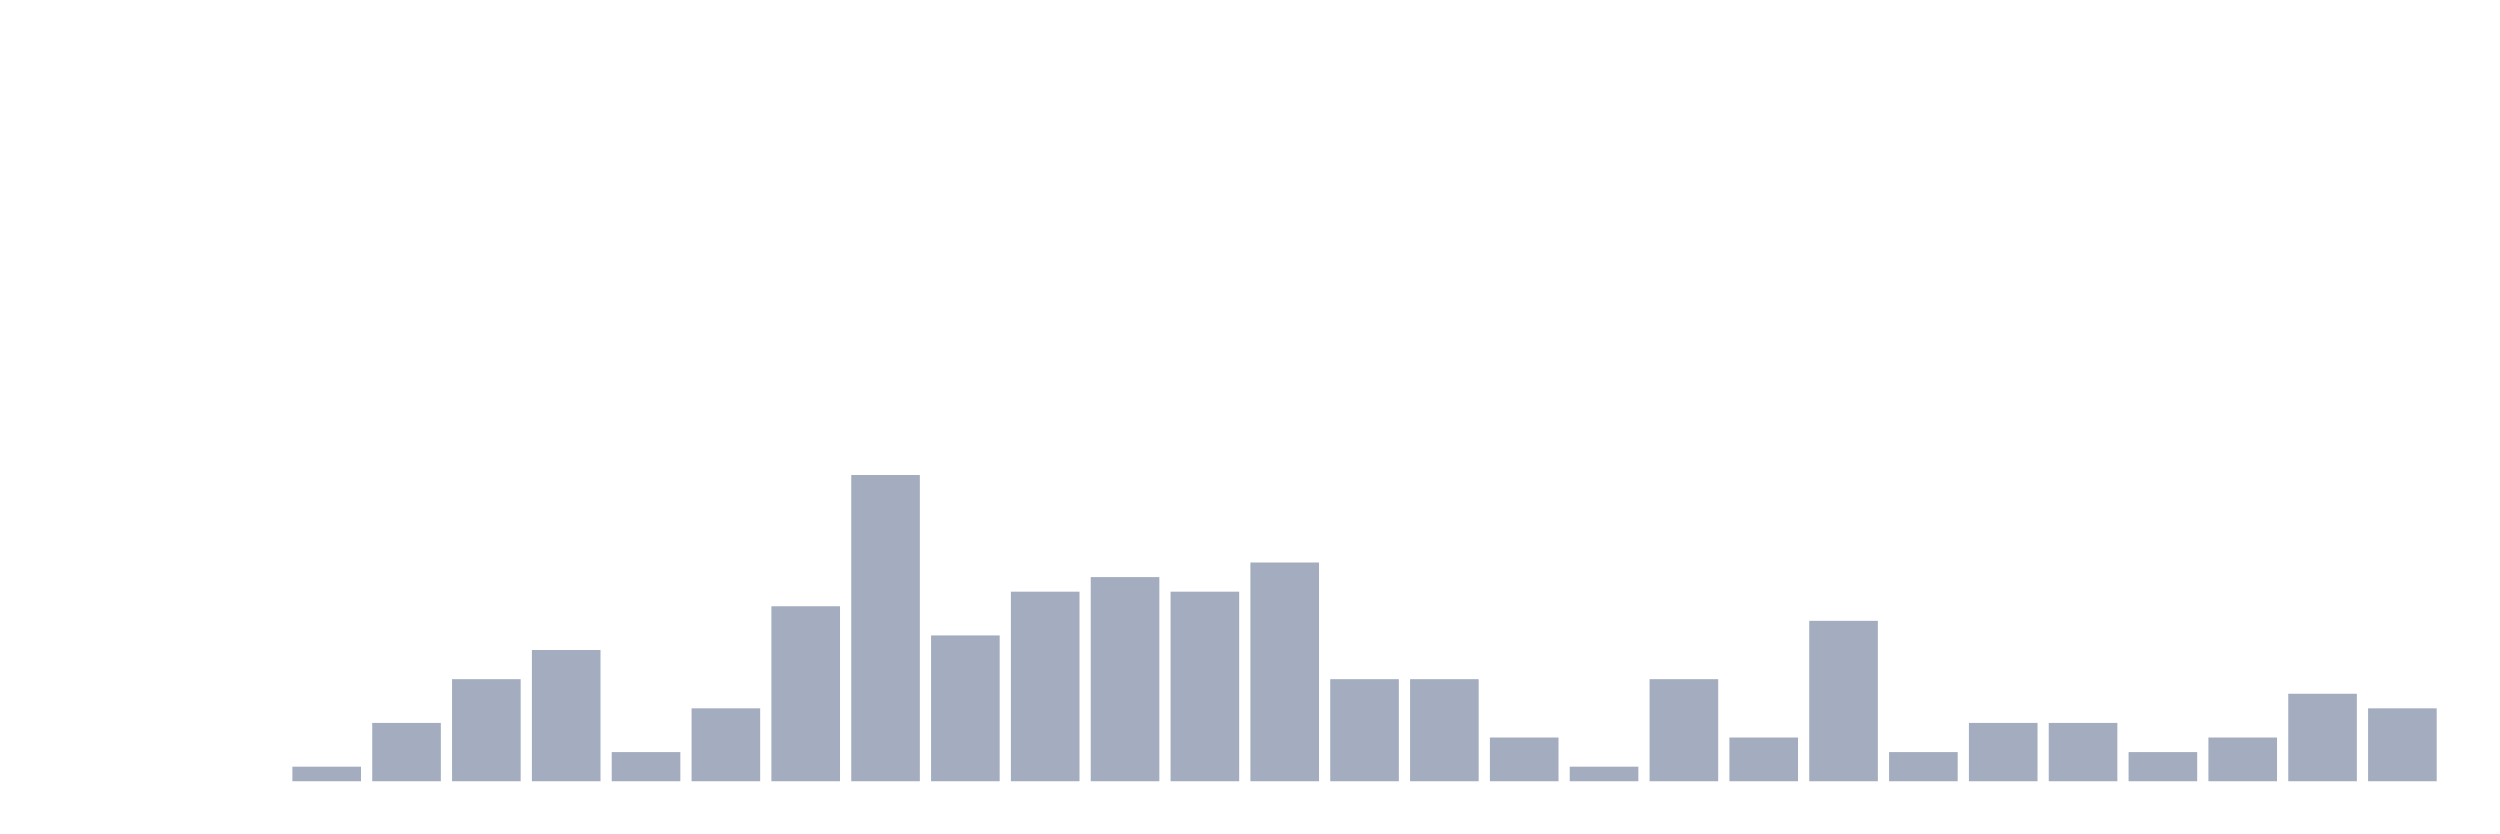
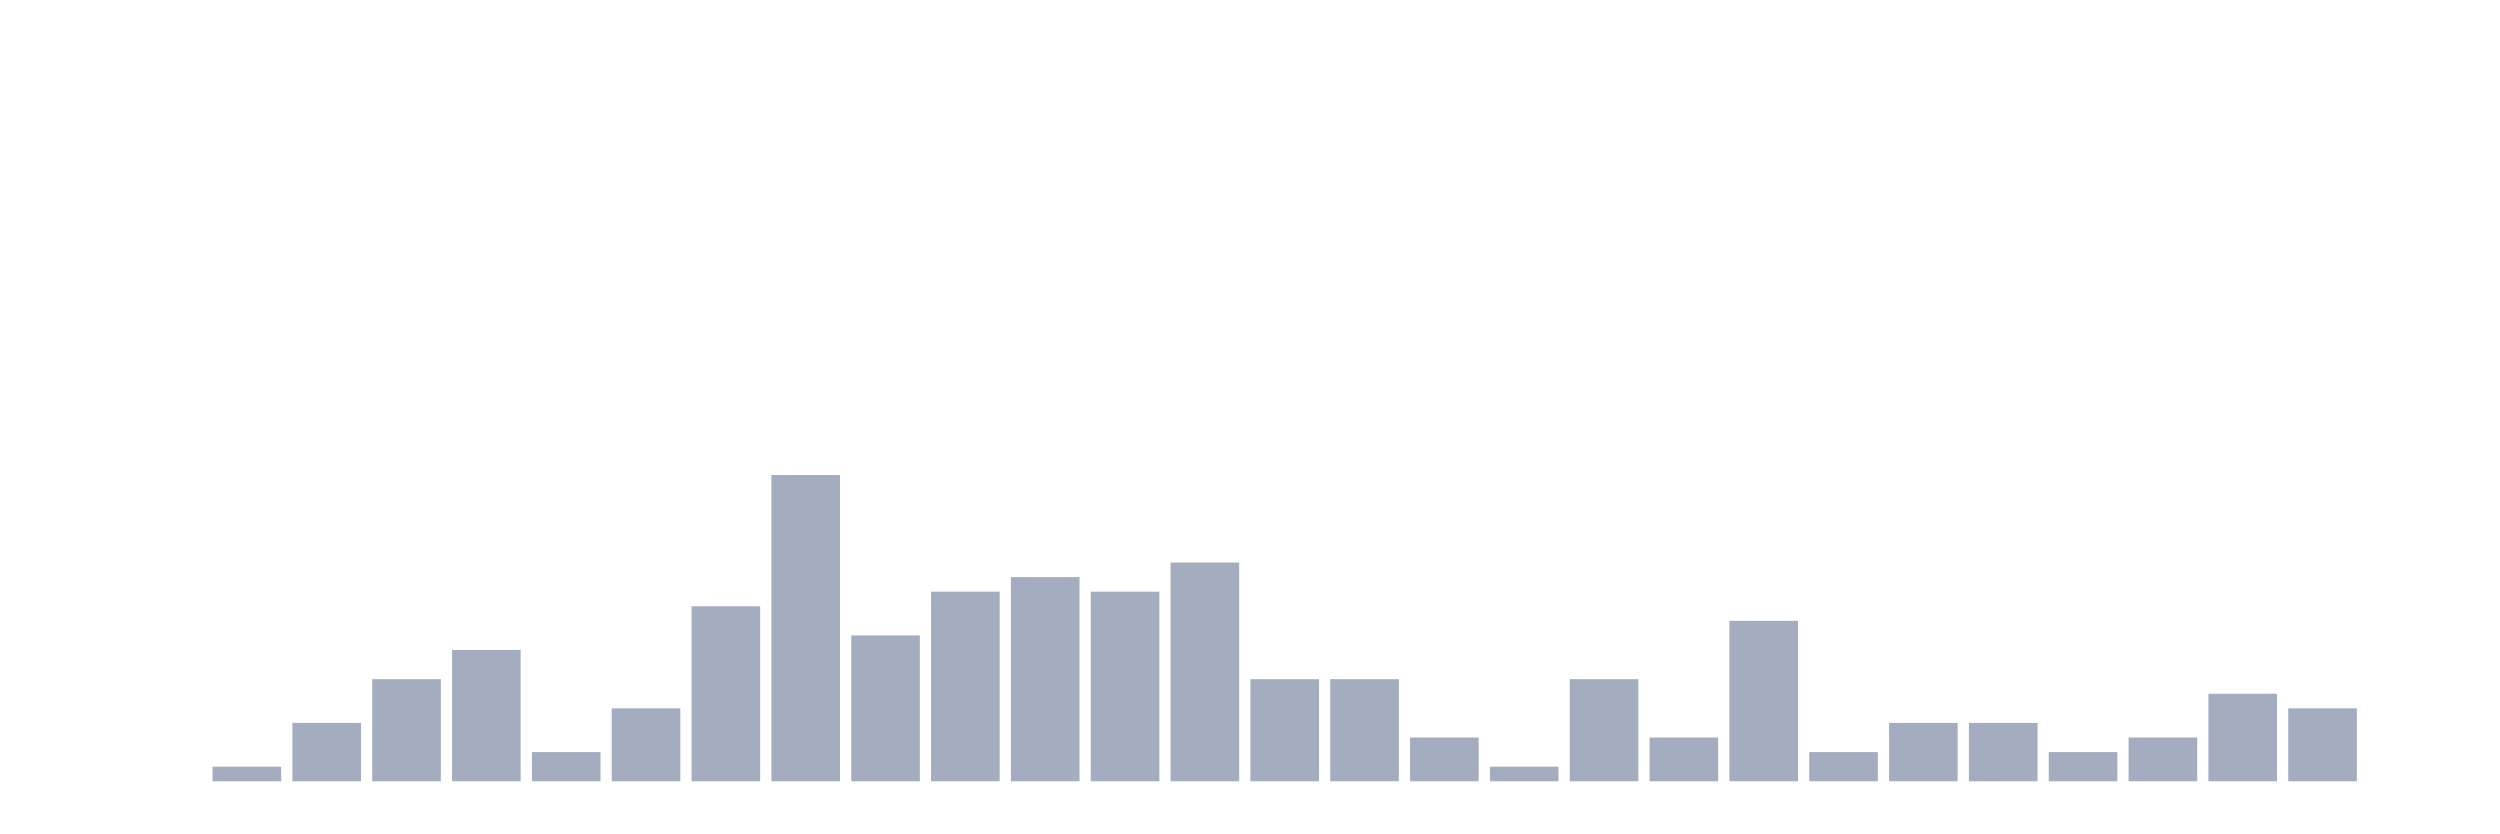
<svg xmlns="http://www.w3.org/2000/svg" viewBox="0 0 480 160">
  <g transform="translate(10,10)">
    <rect class="bar" x="0.153" width="13.175" y="140" height="0" fill="rgb(164,173,192)" />
    <rect class="bar" x="15.482" width="13.175" y="140" height="0" fill="rgb(164,173,192)" />
-     <rect class="bar" x="30.81" width="13.175" y="140" height="0" fill="rgb(164,173,192)" />
-     <rect class="bar" x="46.138" width="13.175" y="137.2" height="2.8" fill="rgb(164,173,192)" />
-     <rect class="bar" x="61.466" width="13.175" y="128.8" height="11.2" fill="rgb(164,173,192)" />
-     <rect class="bar" x="76.794" width="13.175" y="120.4" height="19.6" fill="rgb(164,173,192)" />
-     <rect class="bar" x="92.123" width="13.175" y="114.8" height="25.2" fill="rgb(164,173,192)" />
-     <rect class="bar" x="107.451" width="13.175" y="134.4" height="5.6" fill="rgb(164,173,192)" />
-     <rect class="bar" x="122.779" width="13.175" y="126" height="14" fill="rgb(164,173,192)" />
-     <rect class="bar" x="138.107" width="13.175" y="106.4" height="33.6" fill="rgb(164,173,192)" />
-     <rect class="bar" x="153.436" width="13.175" y="81.2" height="58.8" fill="rgb(164,173,192)" />
-     <rect class="bar" x="168.764" width="13.175" y="112" height="28" fill="rgb(164,173,192)" />
-     <rect class="bar" x="184.092" width="13.175" y="103.6" height="36.4" fill="rgb(164,173,192)" />
-     <rect class="bar" x="199.42" width="13.175" y="100.8" height="39.2" fill="rgb(164,173,192)" />
-     <rect class="bar" x="214.748" width="13.175" y="103.6" height="36.4" fill="rgb(164,173,192)" />
-     <rect class="bar" x="230.077" width="13.175" y="98" height="42" fill="rgb(164,173,192)" />
+     <rect class="bar" x="30.81" width="13.175" y="137.2" height="2.8" fill="rgb(164,173,192)" />
+     <rect class="bar" x="46.138" width="13.175" y="128.8" height="11.2" fill="rgb(164,173,192)" />
+     <rect class="bar" x="61.466" width="13.175" y="120.4" height="19.6" fill="rgb(164,173,192)" />
+     <rect class="bar" x="76.794" width="13.175" y="114.8" height="25.2" fill="rgb(164,173,192)" />
+     <rect class="bar" x="92.123" width="13.175" y="134.4" height="5.6" fill="rgb(164,173,192)" />
+     <rect class="bar" x="107.451" width="13.175" y="126" height="14" fill="rgb(164,173,192)" />
+     <rect class="bar" x="122.779" width="13.175" y="106.4" height="33.6" fill="rgb(164,173,192)" />
+     <rect class="bar" x="138.107" width="13.175" y="81.2" height="58.8" fill="rgb(164,173,192)" />
+     <rect class="bar" x="153.436" width="13.175" y="112" height="28" fill="rgb(164,173,192)" />
+     <rect class="bar" x="168.764" width="13.175" y="103.6" height="36.4" fill="rgb(164,173,192)" />
+     <rect class="bar" x="184.092" width="13.175" y="100.8" height="39.2" fill="rgb(164,173,192)" />
+     <rect class="bar" x="199.42" width="13.175" y="103.6" height="36.4" fill="rgb(164,173,192)" />
+     <rect class="bar" x="214.748" width="13.175" y="98" height="42" fill="rgb(164,173,192)" />
+     <rect class="bar" x="230.077" width="13.175" y="120.4" height="19.6" fill="rgb(164,173,192)" />
    <rect class="bar" x="245.405" width="13.175" y="120.4" height="19.6" fill="rgb(164,173,192)" />
-     <rect class="bar" x="260.733" width="13.175" y="120.4" height="19.6" fill="rgb(164,173,192)" />
-     <rect class="bar" x="276.061" width="13.175" y="131.6" height="8.4" fill="rgb(164,173,192)" />
-     <rect class="bar" x="291.39" width="13.175" y="137.2" height="2.8" fill="rgb(164,173,192)" />
-     <rect class="bar" x="306.718" width="13.175" y="120.4" height="19.6" fill="rgb(164,173,192)" />
-     <rect class="bar" x="322.046" width="13.175" y="131.6" height="8.4" fill="rgb(164,173,192)" />
-     <rect class="bar" x="337.374" width="13.175" y="109.2" height="30.8" fill="rgb(164,173,192)" />
-     <rect class="bar" x="352.702" width="13.175" y="134.4" height="5.6" fill="rgb(164,173,192)" />
+     <rect class="bar" x="260.733" width="13.175" y="131.6" height="8.4" fill="rgb(164,173,192)" />
+     <rect class="bar" x="276.061" width="13.175" y="137.2" height="2.8" fill="rgb(164,173,192)" />
+     <rect class="bar" x="291.39" width="13.175" y="120.4" height="19.6" fill="rgb(164,173,192)" />
+     <rect class="bar" x="306.718" width="13.175" y="131.6" height="8.4" fill="rgb(164,173,192)" />
+     <rect class="bar" x="322.046" width="13.175" y="109.2" height="30.8" fill="rgb(164,173,192)" />
+     <rect class="bar" x="337.374" width="13.175" y="134.4" height="5.6" fill="rgb(164,173,192)" />
+     <rect class="bar" x="352.702" width="13.175" y="128.8" height="11.2" fill="rgb(164,173,192)" />
    <rect class="bar" x="368.031" width="13.175" y="128.8" height="11.2" fill="rgb(164,173,192)" />
-     <rect class="bar" x="383.359" width="13.175" y="128.8" height="11.2" fill="rgb(164,173,192)" />
-     <rect class="bar" x="398.687" width="13.175" y="134.4" height="5.6" fill="rgb(164,173,192)" />
-     <rect class="bar" x="414.015" width="13.175" y="131.6" height="8.4" fill="rgb(164,173,192)" />
-     <rect class="bar" x="429.344" width="13.175" y="123.2" height="16.8" fill="rgb(164,173,192)" />
-     <rect class="bar" x="444.672" width="13.175" y="126" height="14" fill="rgb(164,173,192)" />
+     <rect class="bar" x="383.359" width="13.175" y="134.4" height="5.6" fill="rgb(164,173,192)" />
+     <rect class="bar" x="398.687" width="13.175" y="131.6" height="8.4" fill="rgb(164,173,192)" />
+     <rect class="bar" x="414.015" width="13.175" y="123.2" height="16.8" fill="rgb(164,173,192)" />
+     <rect class="bar" x="429.344" width="13.175" y="126" height="14" fill="rgb(164,173,192)" />
+     <rect class="bar" x="444.672" width="13.175" y="140" height="0" fill="rgb(164,173,192)" />
  </g>
</svg>
